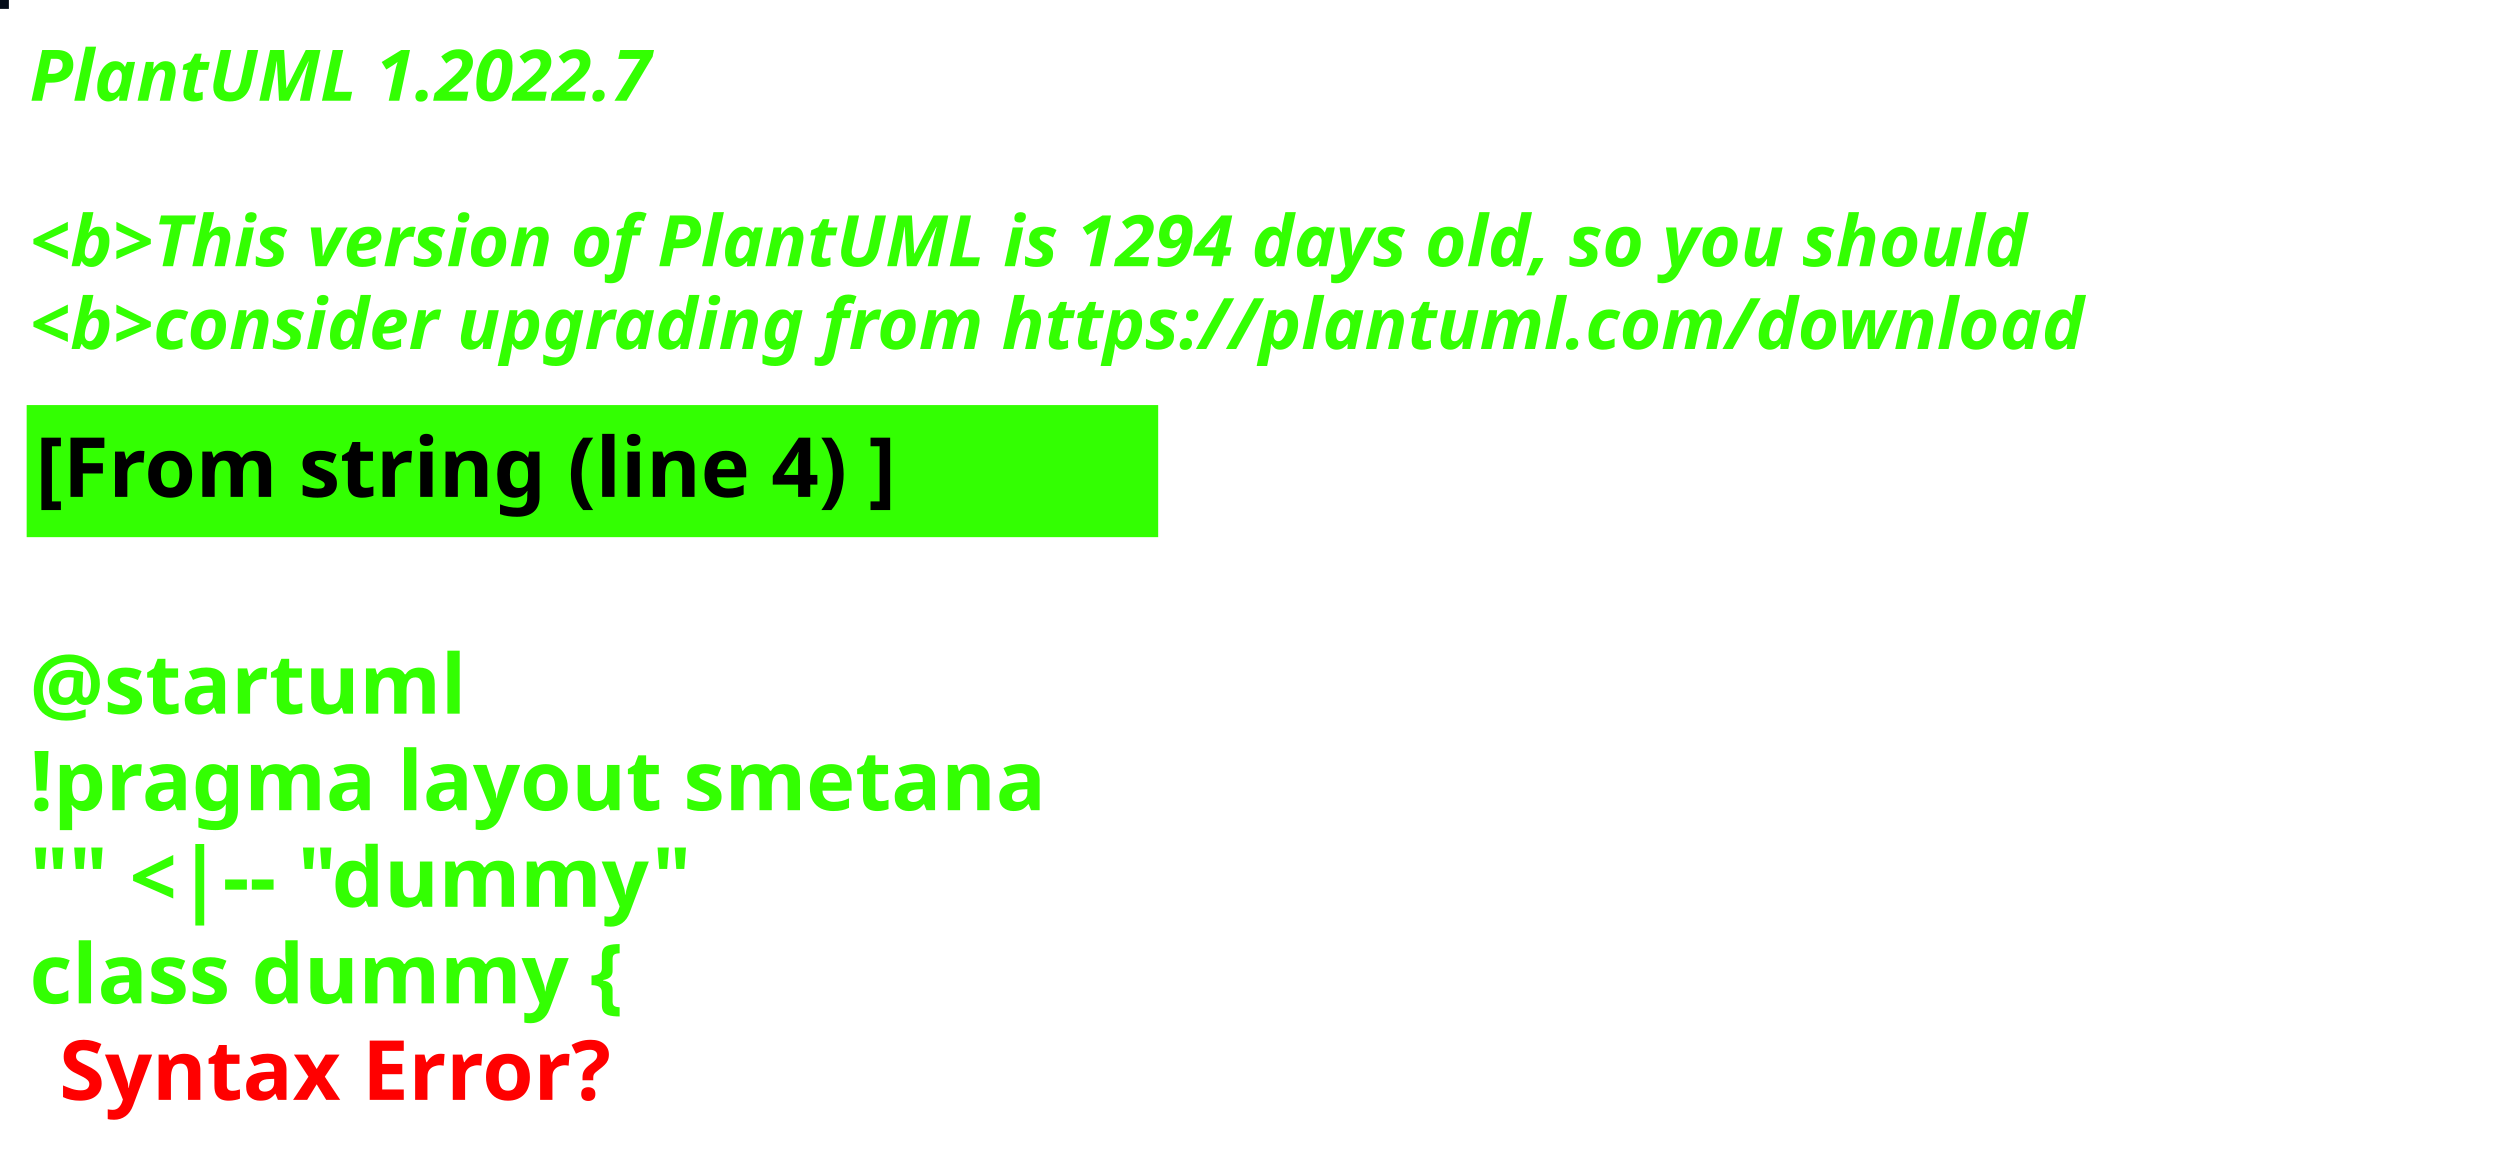
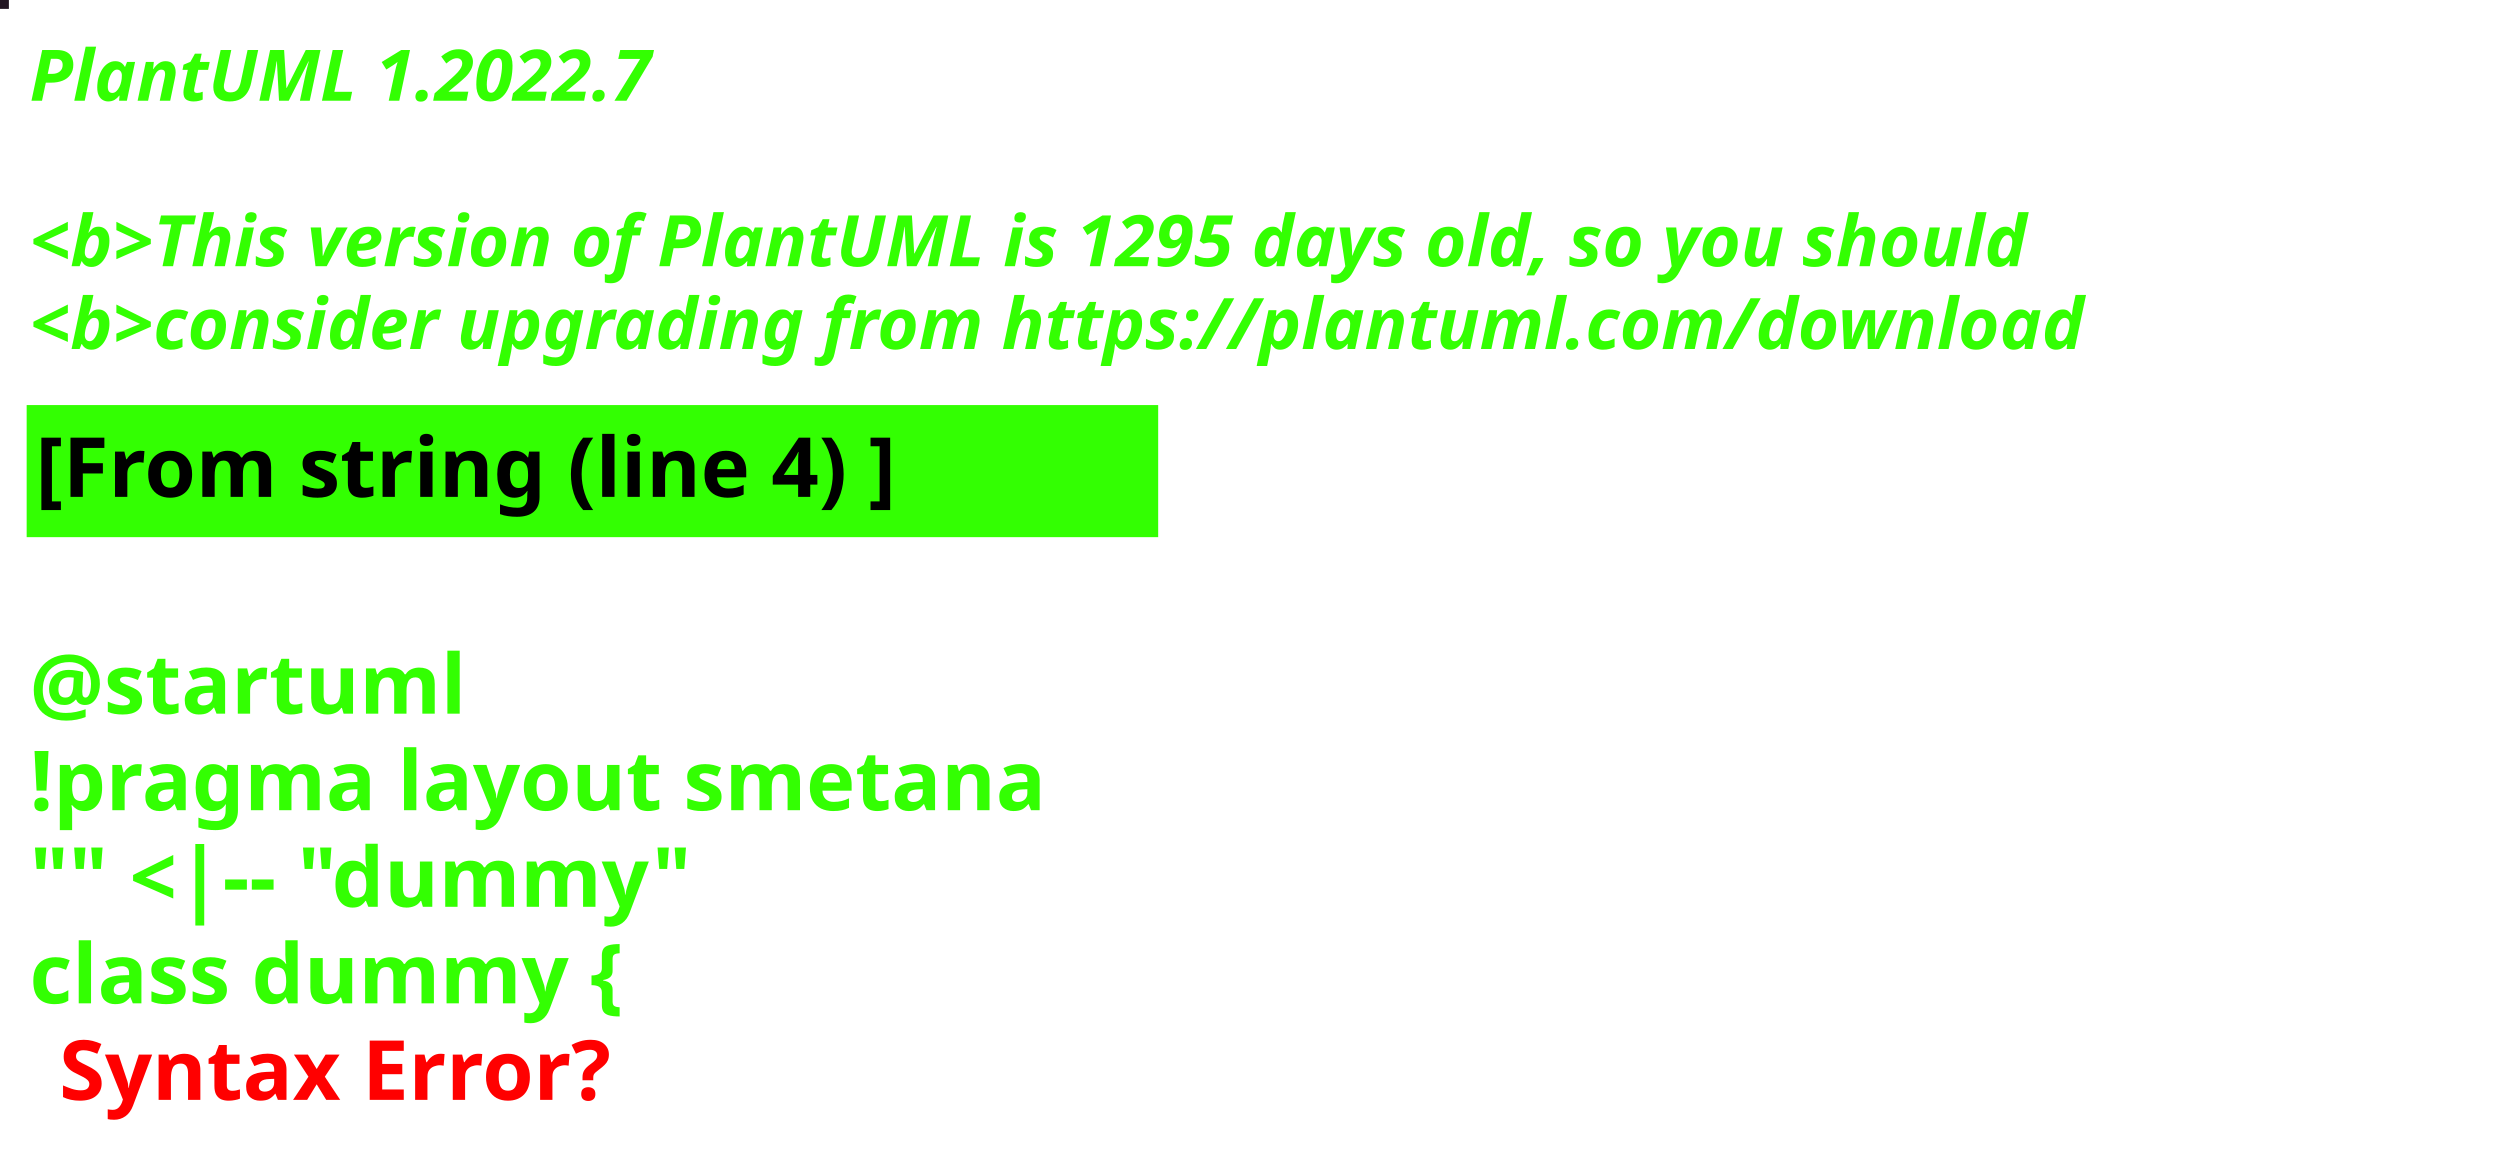
<svg xmlns="http://www.w3.org/2000/svg" contentStyleType="text/css" height="194px" preserveAspectRatio="none" style="width:422px;height:194px;background:#000000;" version="1.1" viewBox="0 0 422 194" width="422px" zoomAndPan="magnify">
  <defs />
  <g>
-     <rect fill="#040C19" height="1" style="stroke:#040C19;stroke-width:1.0;" width="1" x="0" y="0" />
+     <rect fill="#221622" height="1" style="stroke:#221622;stroke-width:1.0;" width="1" x="0" y="0" />
    <text fill="#33FF02" font-family="sans-serif" font-size="12" font-style="italic" font-weight="bold" lengthAdjust="spacing" textLength="127" x="5" y="17">PlantUML 1.2022.7</text>
    <text fill="#33FF02" font-family="sans-serif" font-size="12" font-style="italic" font-weight="bold" lengthAdjust="spacing" textLength="4" x="5" y="30.969"> </text>
-     <text fill="#33FF02" font-family="sans-serif" font-size="12" font-style="italic" font-weight="bold" lengthAdjust="spacing" textLength="407" x="5" y="44.938">&lt;b&gt;This version of PlantUML is 1294 days old, so you should</text>
+     <text fill="#33FF02" font-family="sans-serif" font-size="12" font-style="italic" font-weight="bold" lengthAdjust="spacing" textLength="407" x="5" y="44.938">&lt;b&gt;This version of PlantUML is 1295 days old, so you should</text>
    <text fill="#33FF02" font-family="sans-serif" font-size="12" font-style="italic" font-weight="bold" lengthAdjust="spacing" textLength="408" x="5" y="58.906">&lt;b&gt;consider upgrading from https://plantuml.com/download</text>
    <rect fill="#33FF02" height="21.297" style="stroke:#33FF02;stroke-width:1.0;" width="190" x="5" y="68.875" />
    <text fill="#000000" font-family="sans-serif" font-size="14" font-weight="bold" lengthAdjust="spacing" textLength="168" x="6" y="83.875">[From string (line 4) ]</text>
    <text fill="#33FF02" font-family="sans-serif" font-size="14" font-weight="bold" lengthAdjust="spacing" textLength="5" x="5" y="104.172"> </text>
    <text fill="#33FF02" font-family="sans-serif" font-size="14" font-weight="bold" lengthAdjust="spacing" textLength="79" x="5" y="120.469">@startuml</text>
    <text fill="#33FF02" font-family="sans-serif" font-size="14" font-weight="bold" lengthAdjust="spacing" textLength="190" x="5" y="136.766">!pragma layout smetana</text>
    <text fill="#33FF02" font-family="sans-serif" font-size="14" font-weight="bold" lengthAdjust="spacing" textLength="124" x="5" y="153.062">"" &lt;|-- "dummy"</text>
    <text fill="#33FF02" font-family="sans-serif" font-size="14" font-weight="bold" lengthAdjust="spacing" text-decoration="wavy underline" textLength="117" x="5" y="169.359">class dummy {</text>
    <text fill="#FF0000" font-family="sans-serif" font-size="14" font-weight="bold" lengthAdjust="spacing" textLength="106" x="10" y="185.656">Syntax Error?</text>
  </g>
</svg>
